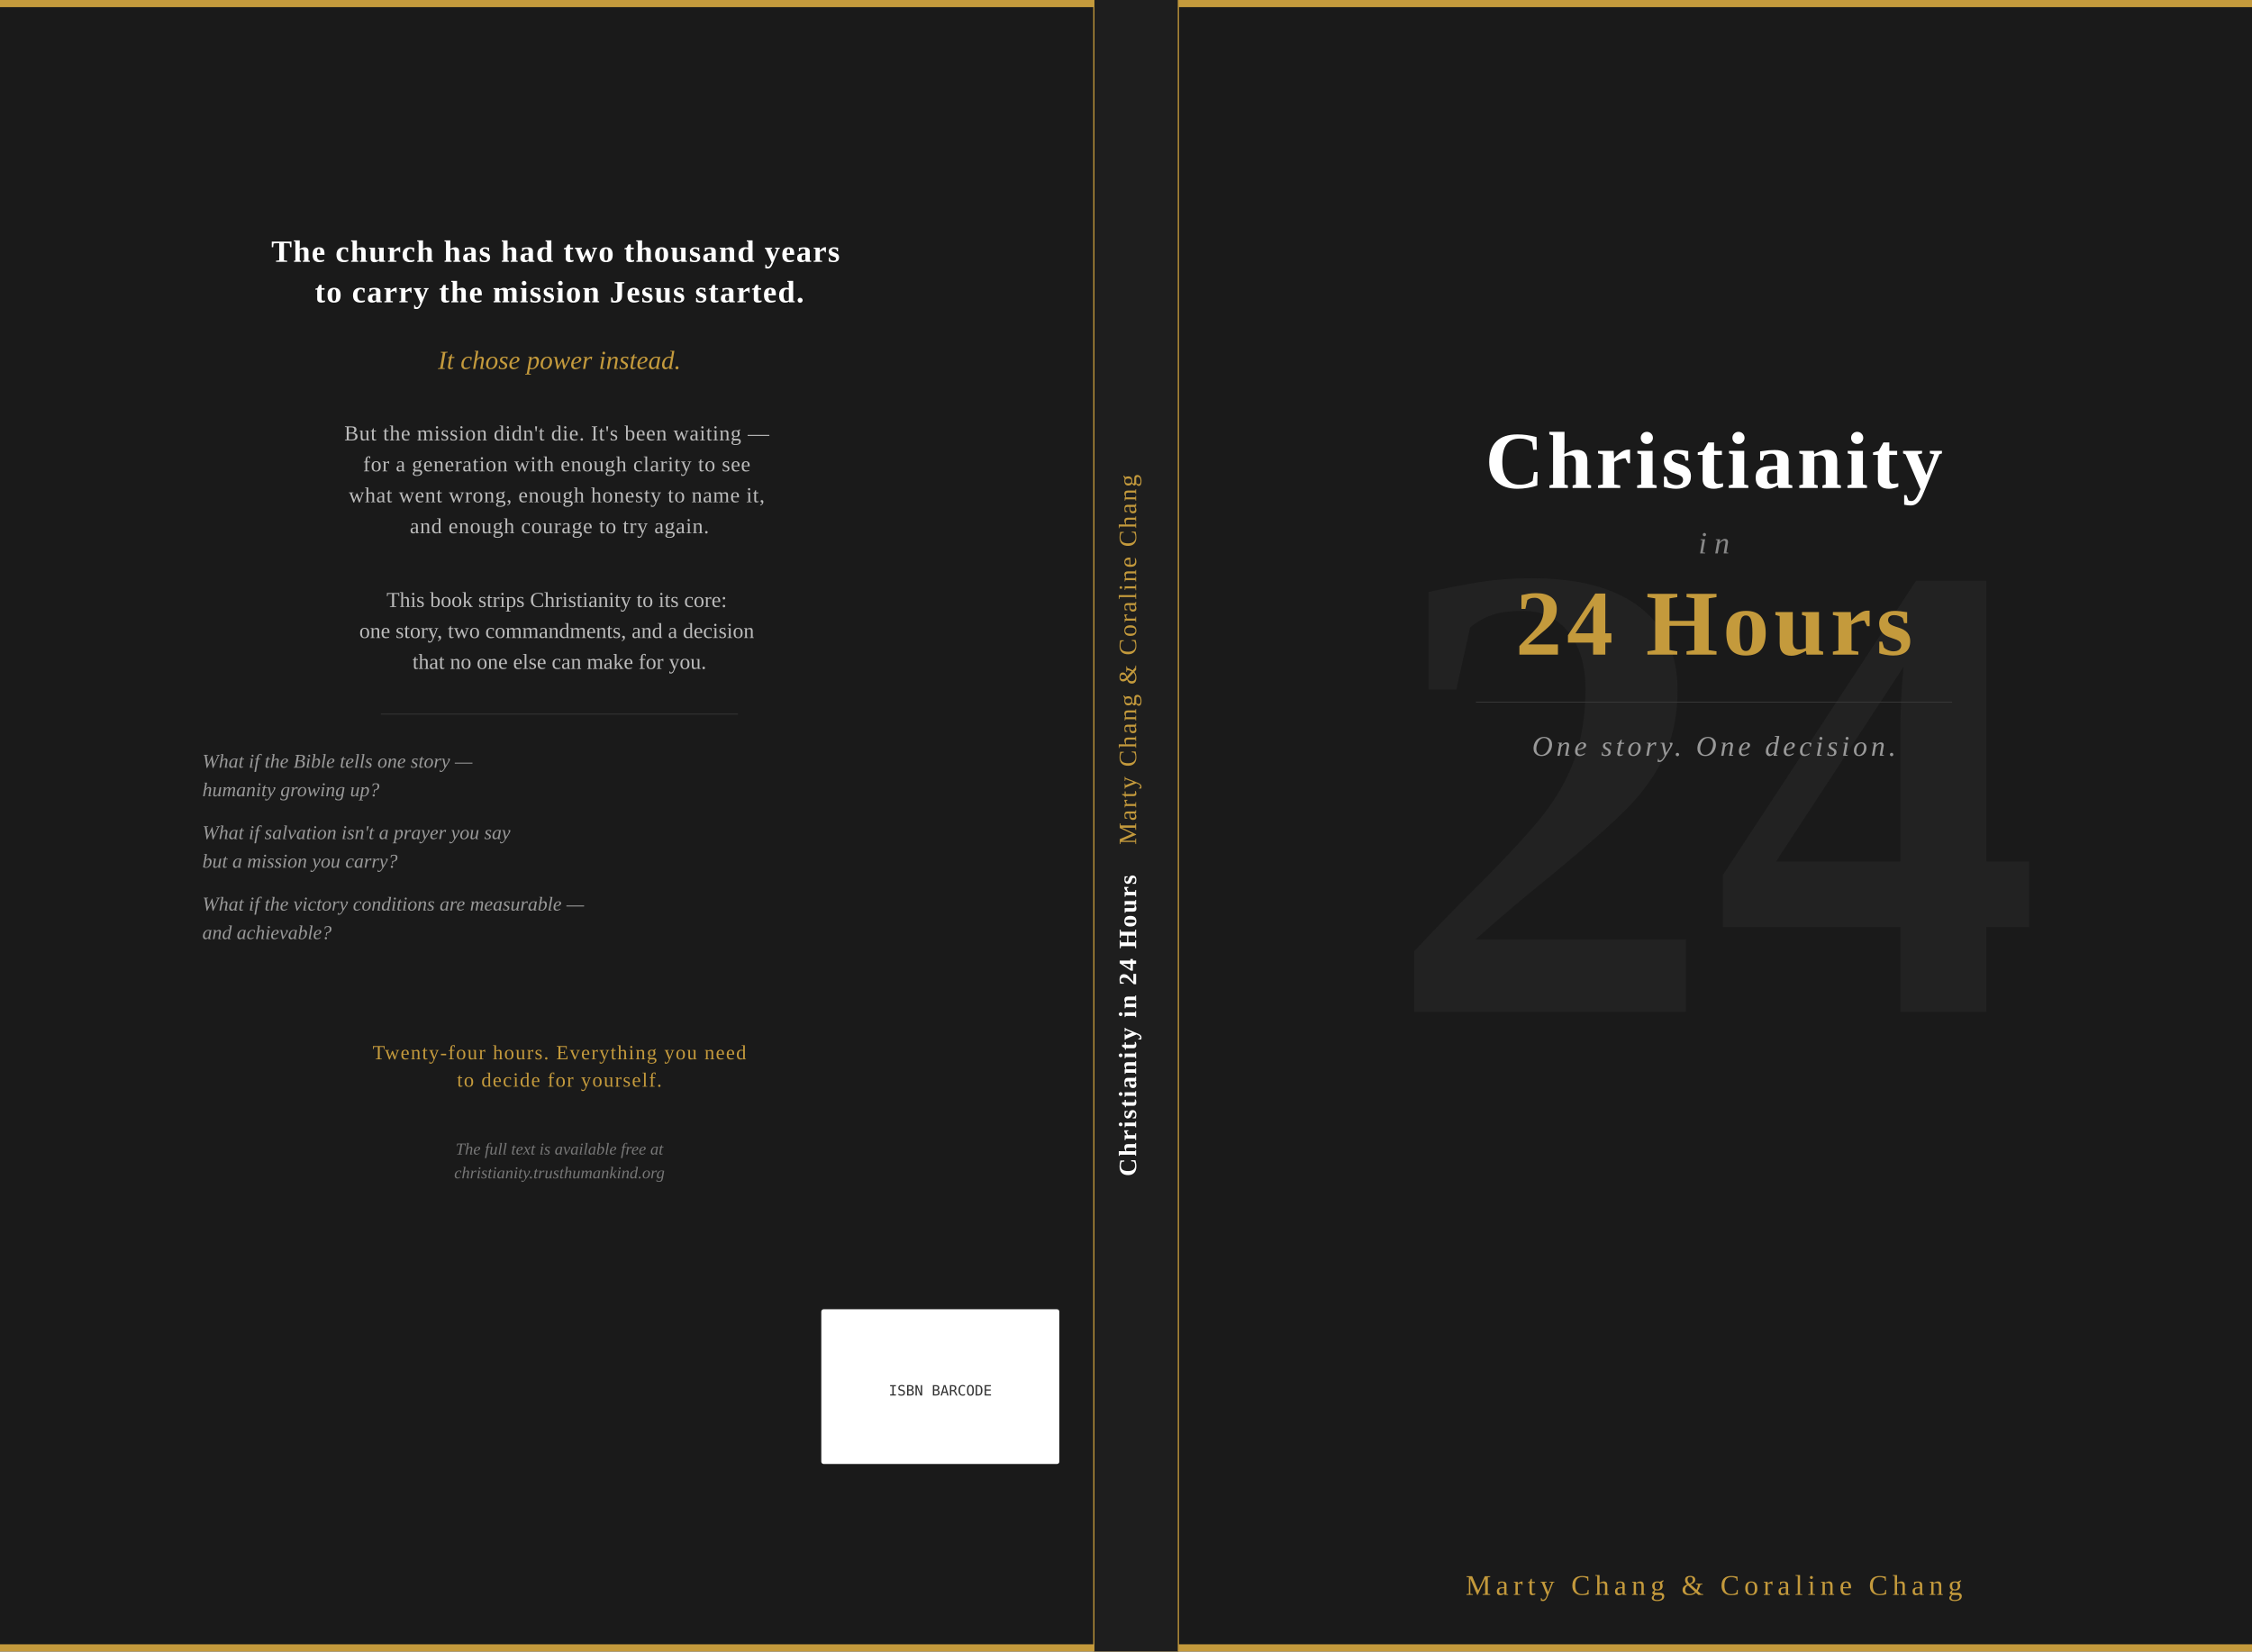
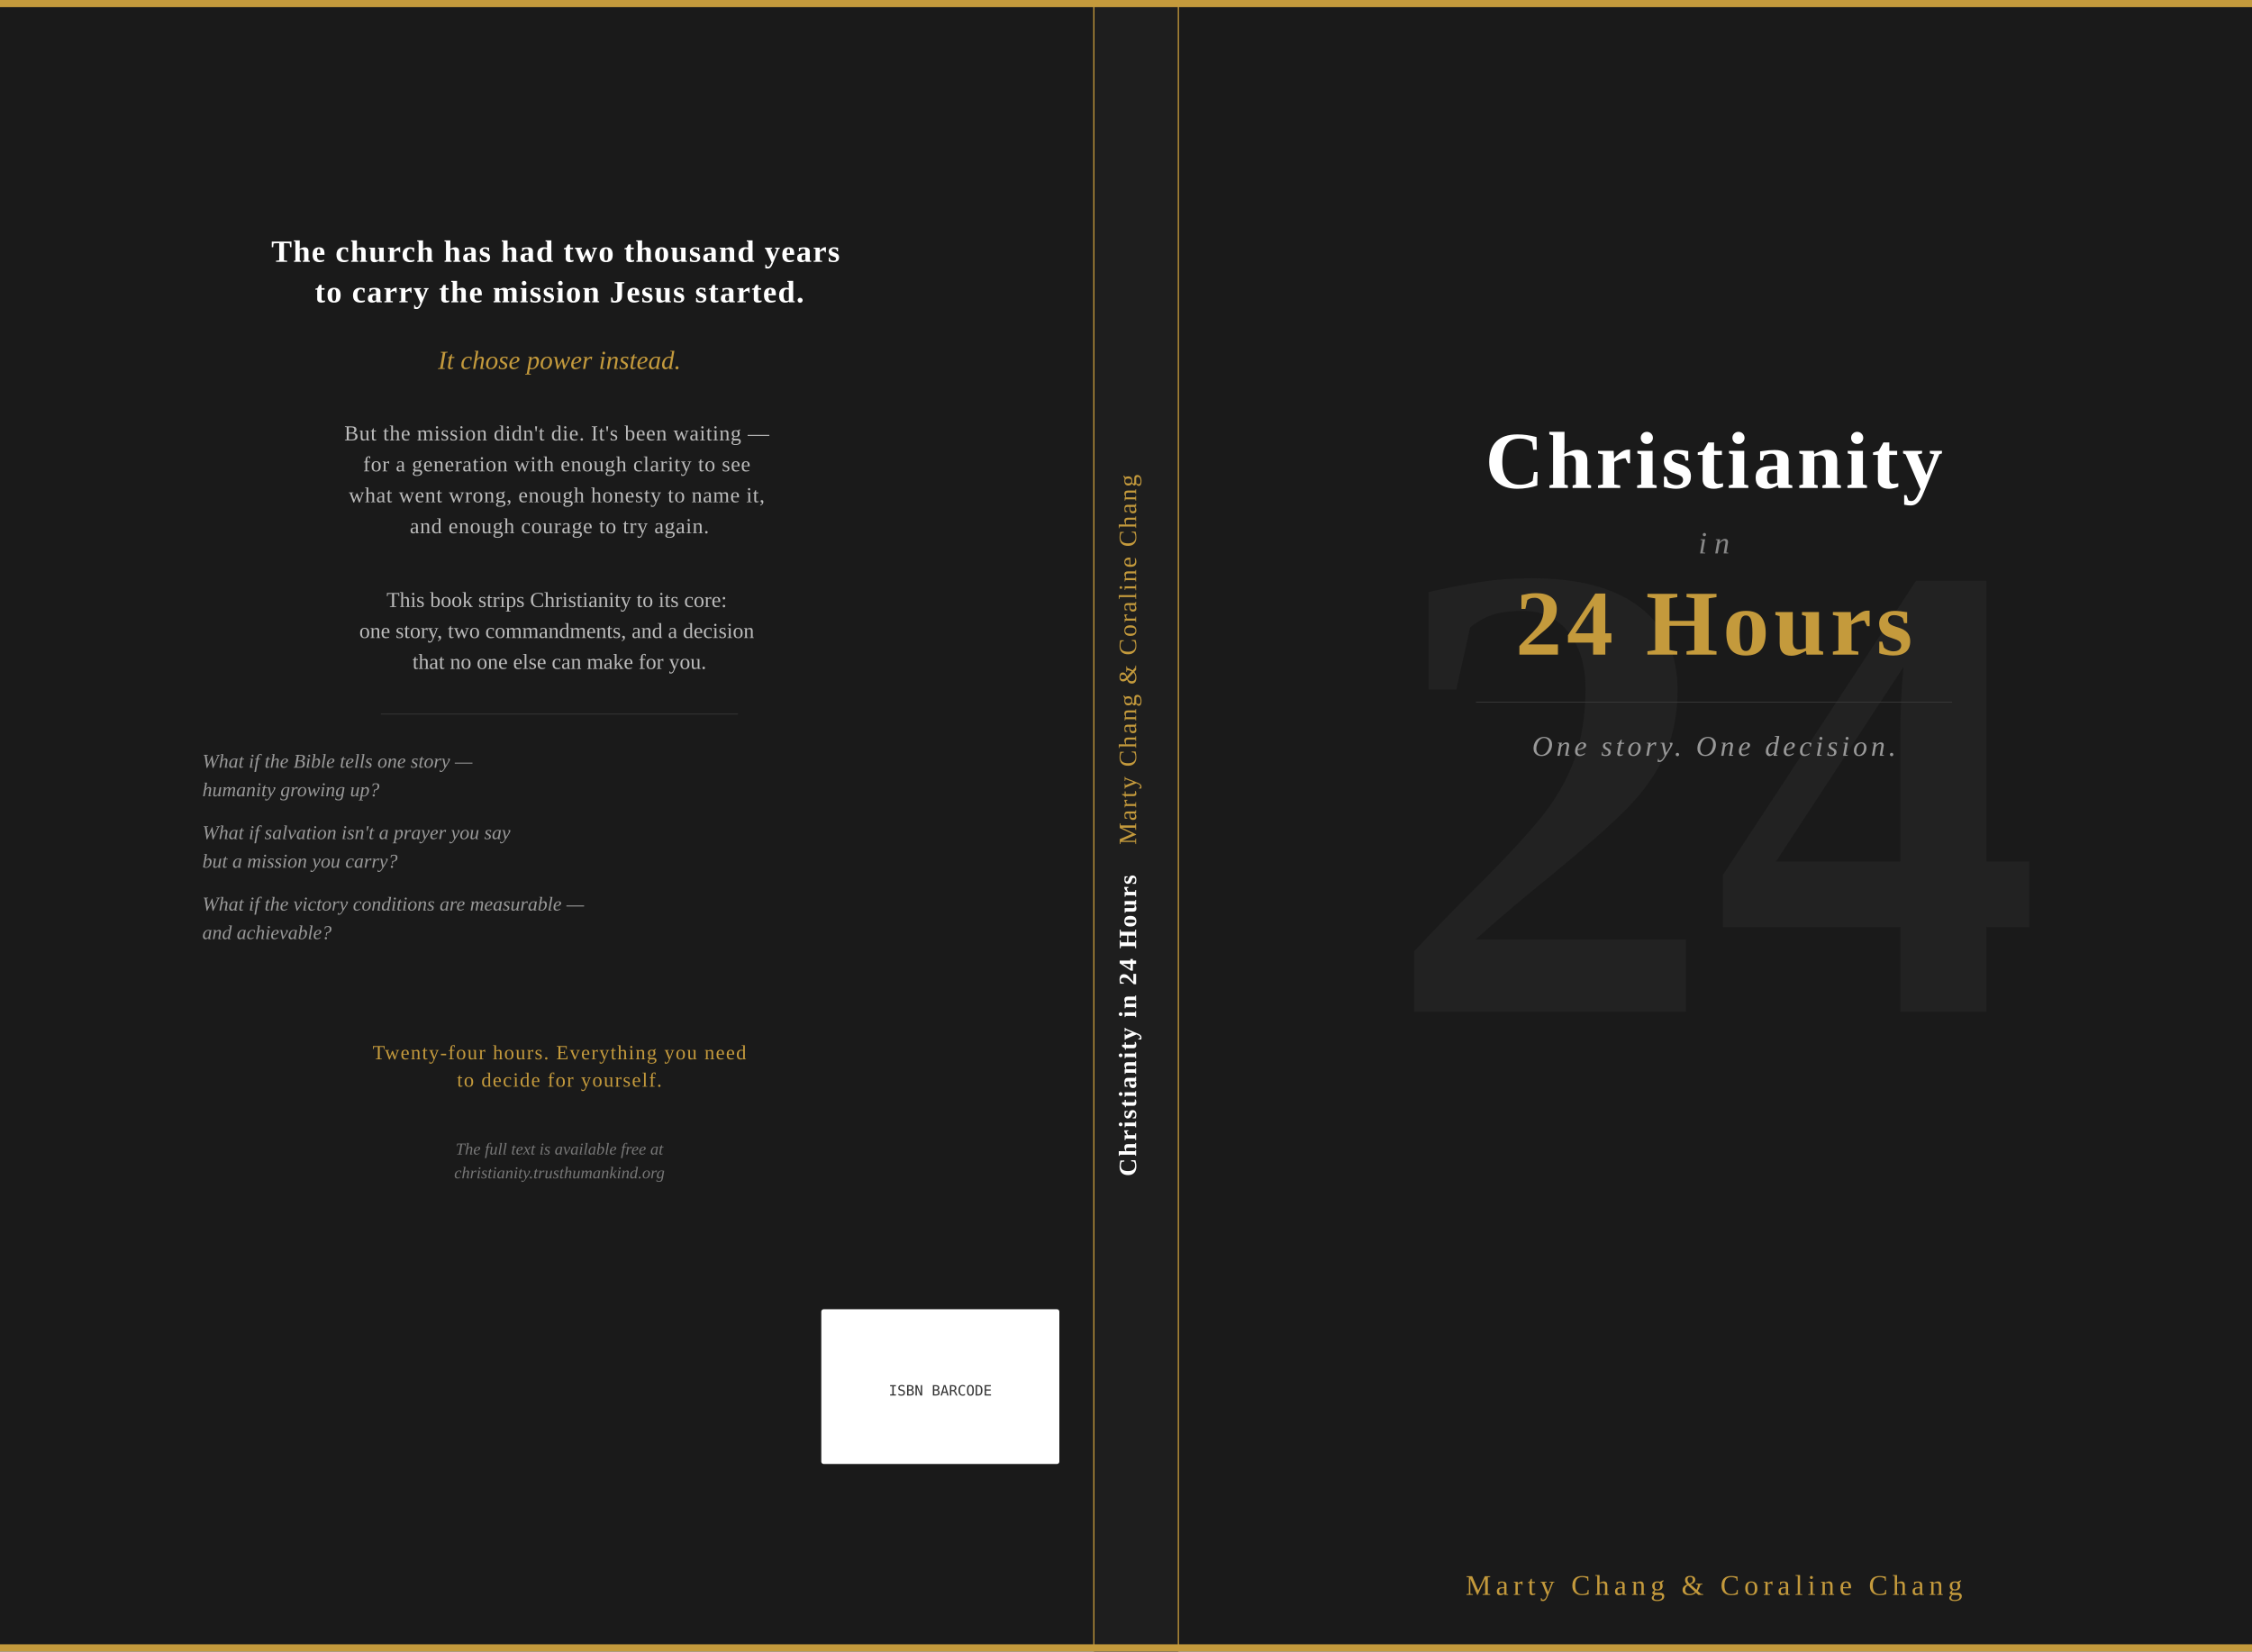
<svg xmlns="http://www.w3.org/2000/svg" viewBox="0 0 3784 2775" width="3784" height="2775">
  <rect width="3784" height="2775" fill="#1a1a1a" />
-   <rect x="0" y="0" width="3784" height="12" fill="#c49a3c" />
-   <rect x="0" y="2763" width="3784" height="12" fill="#c49a3c" />
  <text x="940" y="440" text-anchor="middle" font-family="Georgia, 'Times New Roman', serif" font-size="52" font-weight="bold" fill="#ffffff" letter-spacing="2">
    <tspan x="940" dy="0">The church has had two thousand years</tspan>
    <tspan x="940" dy="68">to carry the mission Jesus started.</tspan>
  </text>
  <text x="940" y="620" text-anchor="middle" font-family="Georgia, 'Times New Roman', serif" font-size="44" fill="#c49a3c" font-style="italic">It chose power instead.</text>
  <text x="940" y="740" text-anchor="middle" font-family="Georgia, 'Times New Roman', serif" font-size="36" fill="#bbbbbb" letter-spacing="1">
    <tspan x="940" dy="0">But the mission didn't die. It's been waiting —</tspan>
    <tspan x="940" dy="52">for a generation with enough clarity to see</tspan>
    <tspan x="940" dy="52">what went wrong, enough honesty to name it,</tspan>
    <tspan x="940" dy="52">and enough courage to try again.</tspan>
  </text>
  <text x="940" y="1020" text-anchor="middle" font-family="Georgia, 'Times New Roman', serif" font-size="36" fill="#bbbbbb">
    <tspan x="940" dy="0">This book strips Christianity to its core:</tspan>
    <tspan x="940" dy="52">one story, two commandments, and a decision</tspan>
    <tspan x="940" dy="52">that no one else can make for you.</tspan>
  </text>
  <line x1="640" y1="1200" x2="1240" y2="1200" stroke="#444444" stroke-width="1" />
  <text font-family="Georgia, 'Times New Roman', serif" font-size="33" fill="#999999" font-style="italic">
    <tspan x="340" y="1290">What if the Bible tells one story —</tspan>
    <tspan x="340" dy="48">humanity growing up?</tspan>
    <tspan x="340" dy="72">What if salvation isn't a prayer you say</tspan>
    <tspan x="340" dy="48">but a mission you carry?</tspan>
    <tspan x="340" dy="72">What if the victory conditions are measurable —</tspan>
    <tspan x="340" dy="48">and achievable?</tspan>
  </text>
  <text x="940" y="1780" text-anchor="middle" font-family="Georgia, 'Times New Roman', serif" font-size="34" fill="#c49a3c" letter-spacing="2">Twenty-four hours. Everything you need</text>
  <text x="940" y="1826" text-anchor="middle" font-family="Georgia, 'Times New Roman', serif" font-size="34" fill="#c49a3c" letter-spacing="2">to decide for yourself.</text>
  <text x="940" y="1940" text-anchor="middle" font-family="Georgia, 'Times New Roman', serif" font-size="28" fill="#777777" font-style="italic">The full text is available free at</text>
  <text x="940" y="1980" text-anchor="middle" font-family="Georgia, 'Times New Roman', serif" font-size="28" fill="#777777" font-style="italic">christianity.trusthumankind.org</text>
  <rect x="1380" y="2200" width="400" height="260" fill="#ffffff" rx="4" />
  <text x="1580" y="2345" text-anchor="middle" font-family="monospace" font-size="24" fill="#333333">ISBN BARCODE</text>
  <rect x="1838" y="0" width="142" height="2775" fill="#1e1e1e" />
  <line x1="1838" y1="0" x2="1838" y2="2775" stroke="#c49a3c" stroke-width="2" />
  <line x1="1980" y1="0" x2="1980" y2="2775" stroke="#c49a3c" stroke-width="2" />
  <g transform="translate(1909, 1387) rotate(-90)">
    <text x="0" y="0" text-anchor="middle" font-family="Georgia, 'Times New Roman', serif" font-size="42" fill="#ffffff" letter-spacing="3">
      <tspan font-weight="bold">Christianity in 24 Hours</tspan>
      <tspan dx="40" fill="#c49a3c">Marty Chang &amp; Coraline Chang</tspan>
    </text>
  </g>
  <text x="2880" y="1700" text-anchor="middle" font-family="Georgia, 'Times New Roman', serif" font-size="1100" font-weight="bold" fill="#222222">24</text>
  <text x="2880" y="820" text-anchor="middle" font-family="Georgia, 'Times New Roman', serif" font-size="136" font-weight="bold" fill="#ffffff" letter-spacing="6">Christianity</text>
  <text x="2880" y="930" text-anchor="middle" font-family="Georgia, 'Times New Roman', serif" font-size="52" fill="#888888" letter-spacing="12" font-style="italic">in</text>
  <text x="2880" y="1100" text-anchor="middle" font-family="Georgia, 'Times New Roman', serif" font-size="156" font-weight="bold" fill="#c49a3c" letter-spacing="8">24 Hours</text>
  <line x1="2480" y1="1180" x2="3280" y2="1180" stroke="#444444" stroke-width="1" />
  <text x="2880" y="1270" text-anchor="middle" font-family="Georgia, 'Times New Roman', serif" font-size="48" fill="#999999" letter-spacing="6" font-style="italic">One story. One decision.</text>
  <text x="2880" y="2680" text-anchor="middle" font-family="Georgia, 'Times New Roman', serif" font-size="48" fill="#c49a3c" letter-spacing="8">Marty Chang &amp; Coraline Chang</text>
+   <rect x="0" y="0" width="3784" height="12" fill="#c49a3c" />
+   <rect x="0" y="2763" width="3784" height="12" fill="#c49a3c" />
</svg>
